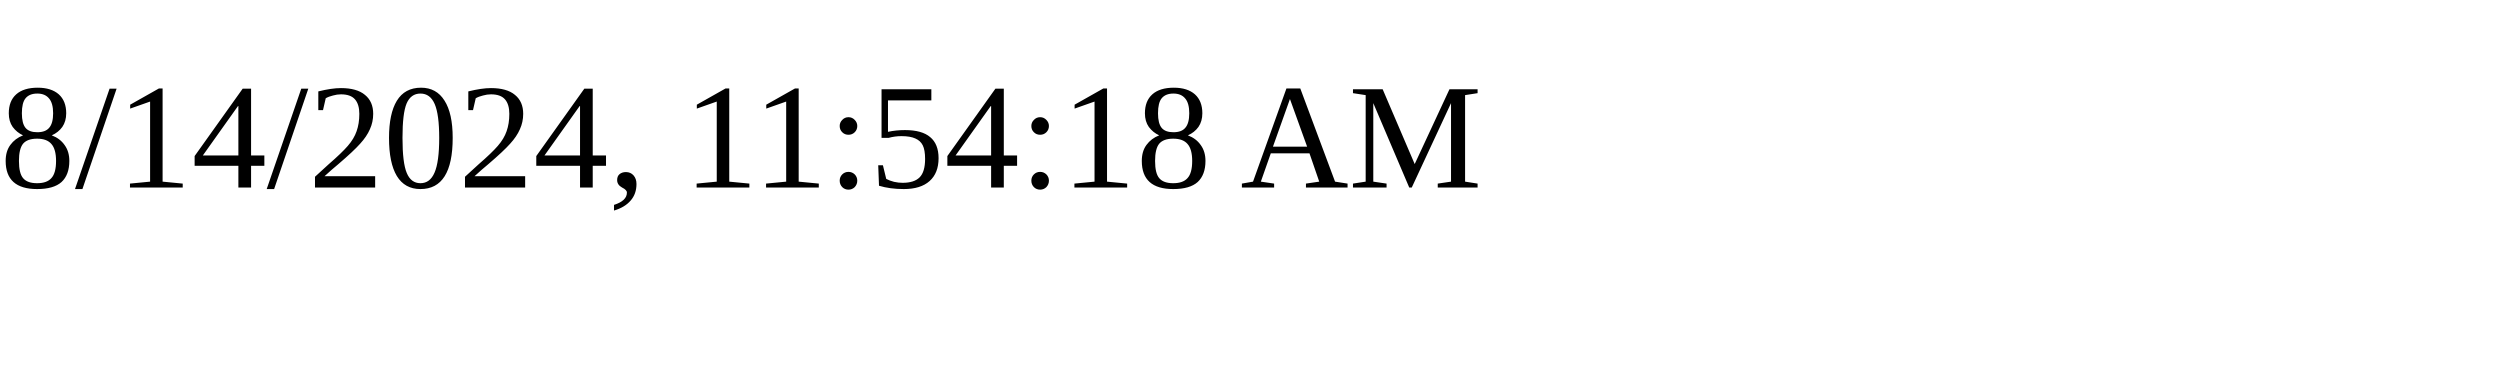
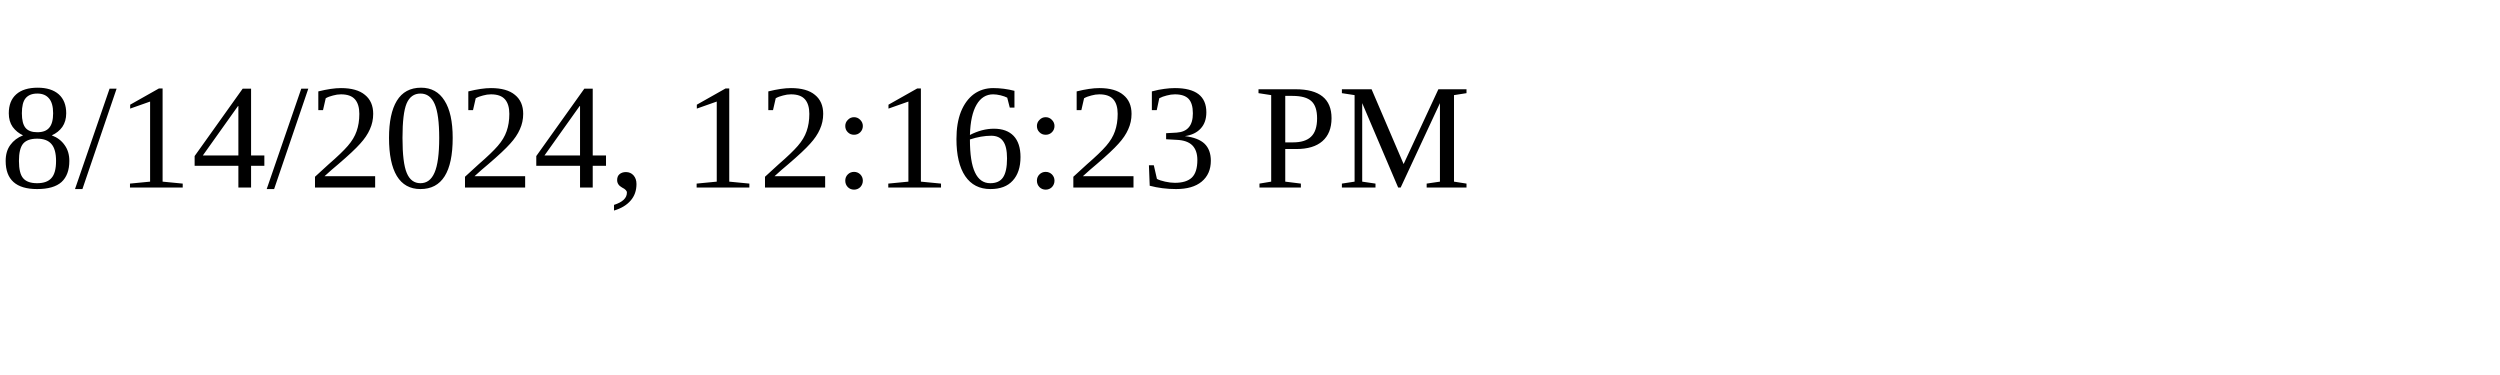
<svg xmlns="http://www.w3.org/2000/svg" height="30" width="200">
-   <text x="0" y="15">8/14/2024, 11:54:18 AM</text>
+   <text x="0" y="15">8/14/2024, 12:16:23 PM</text>
</svg>
